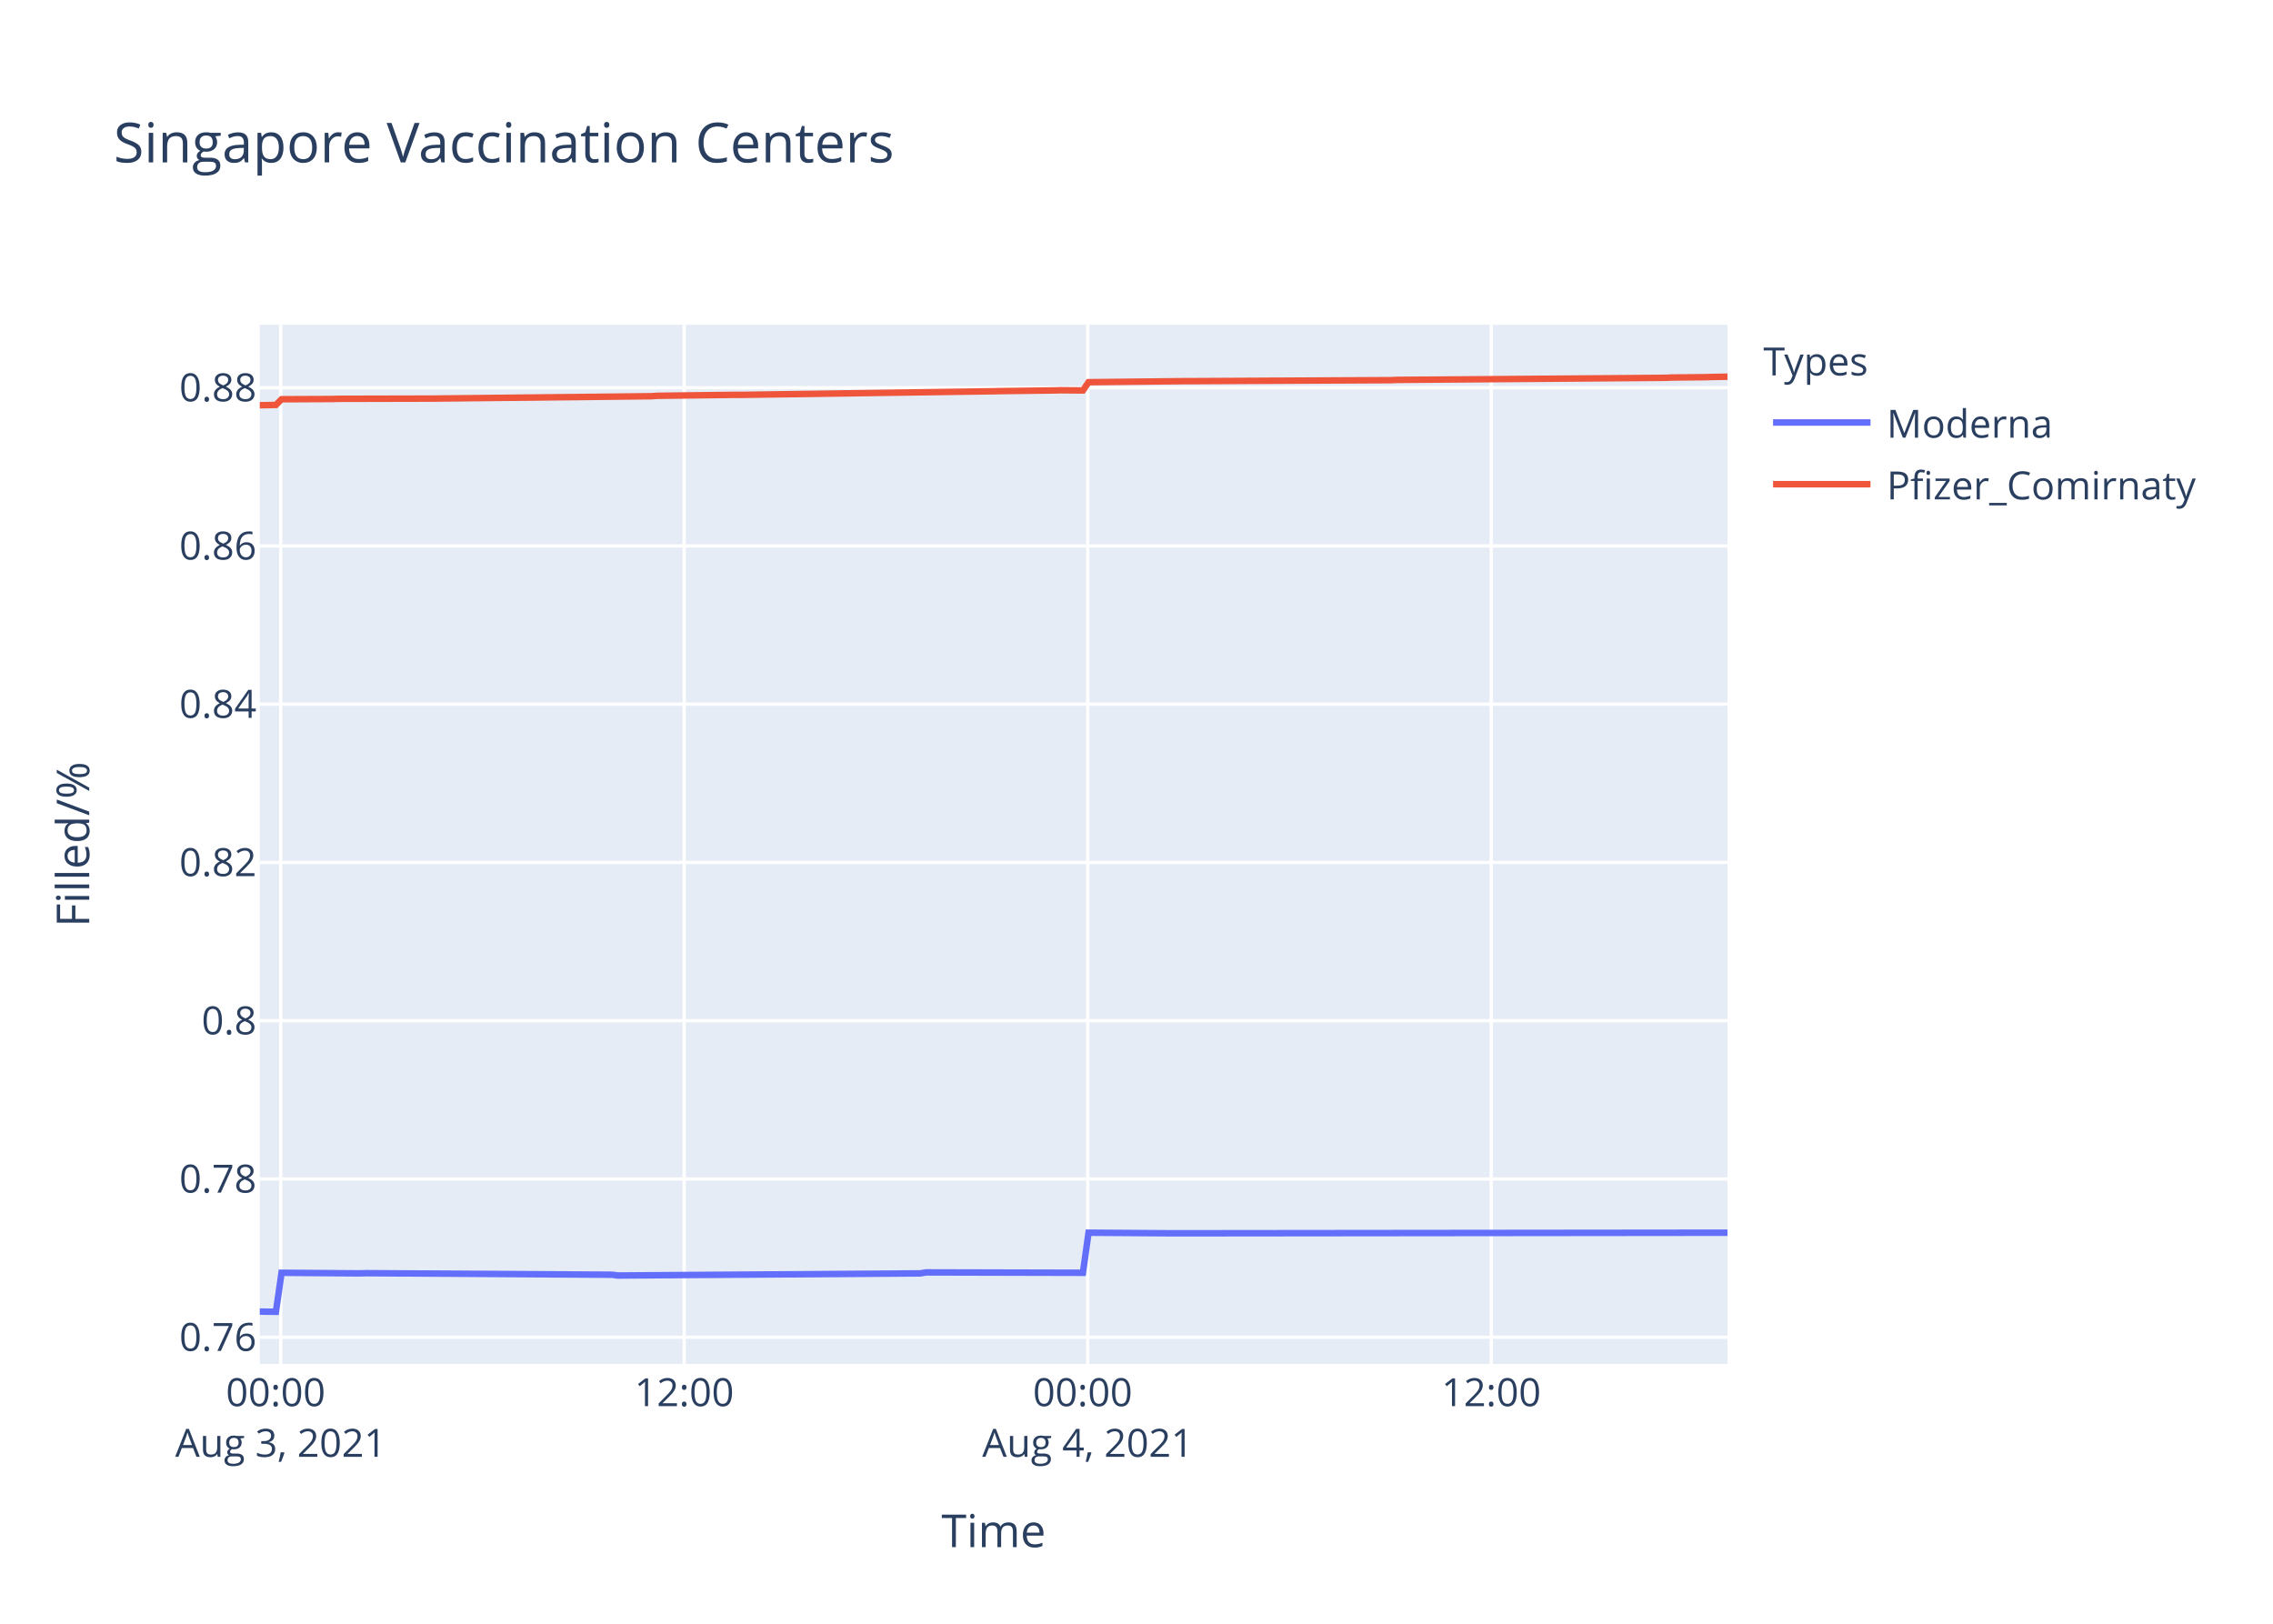
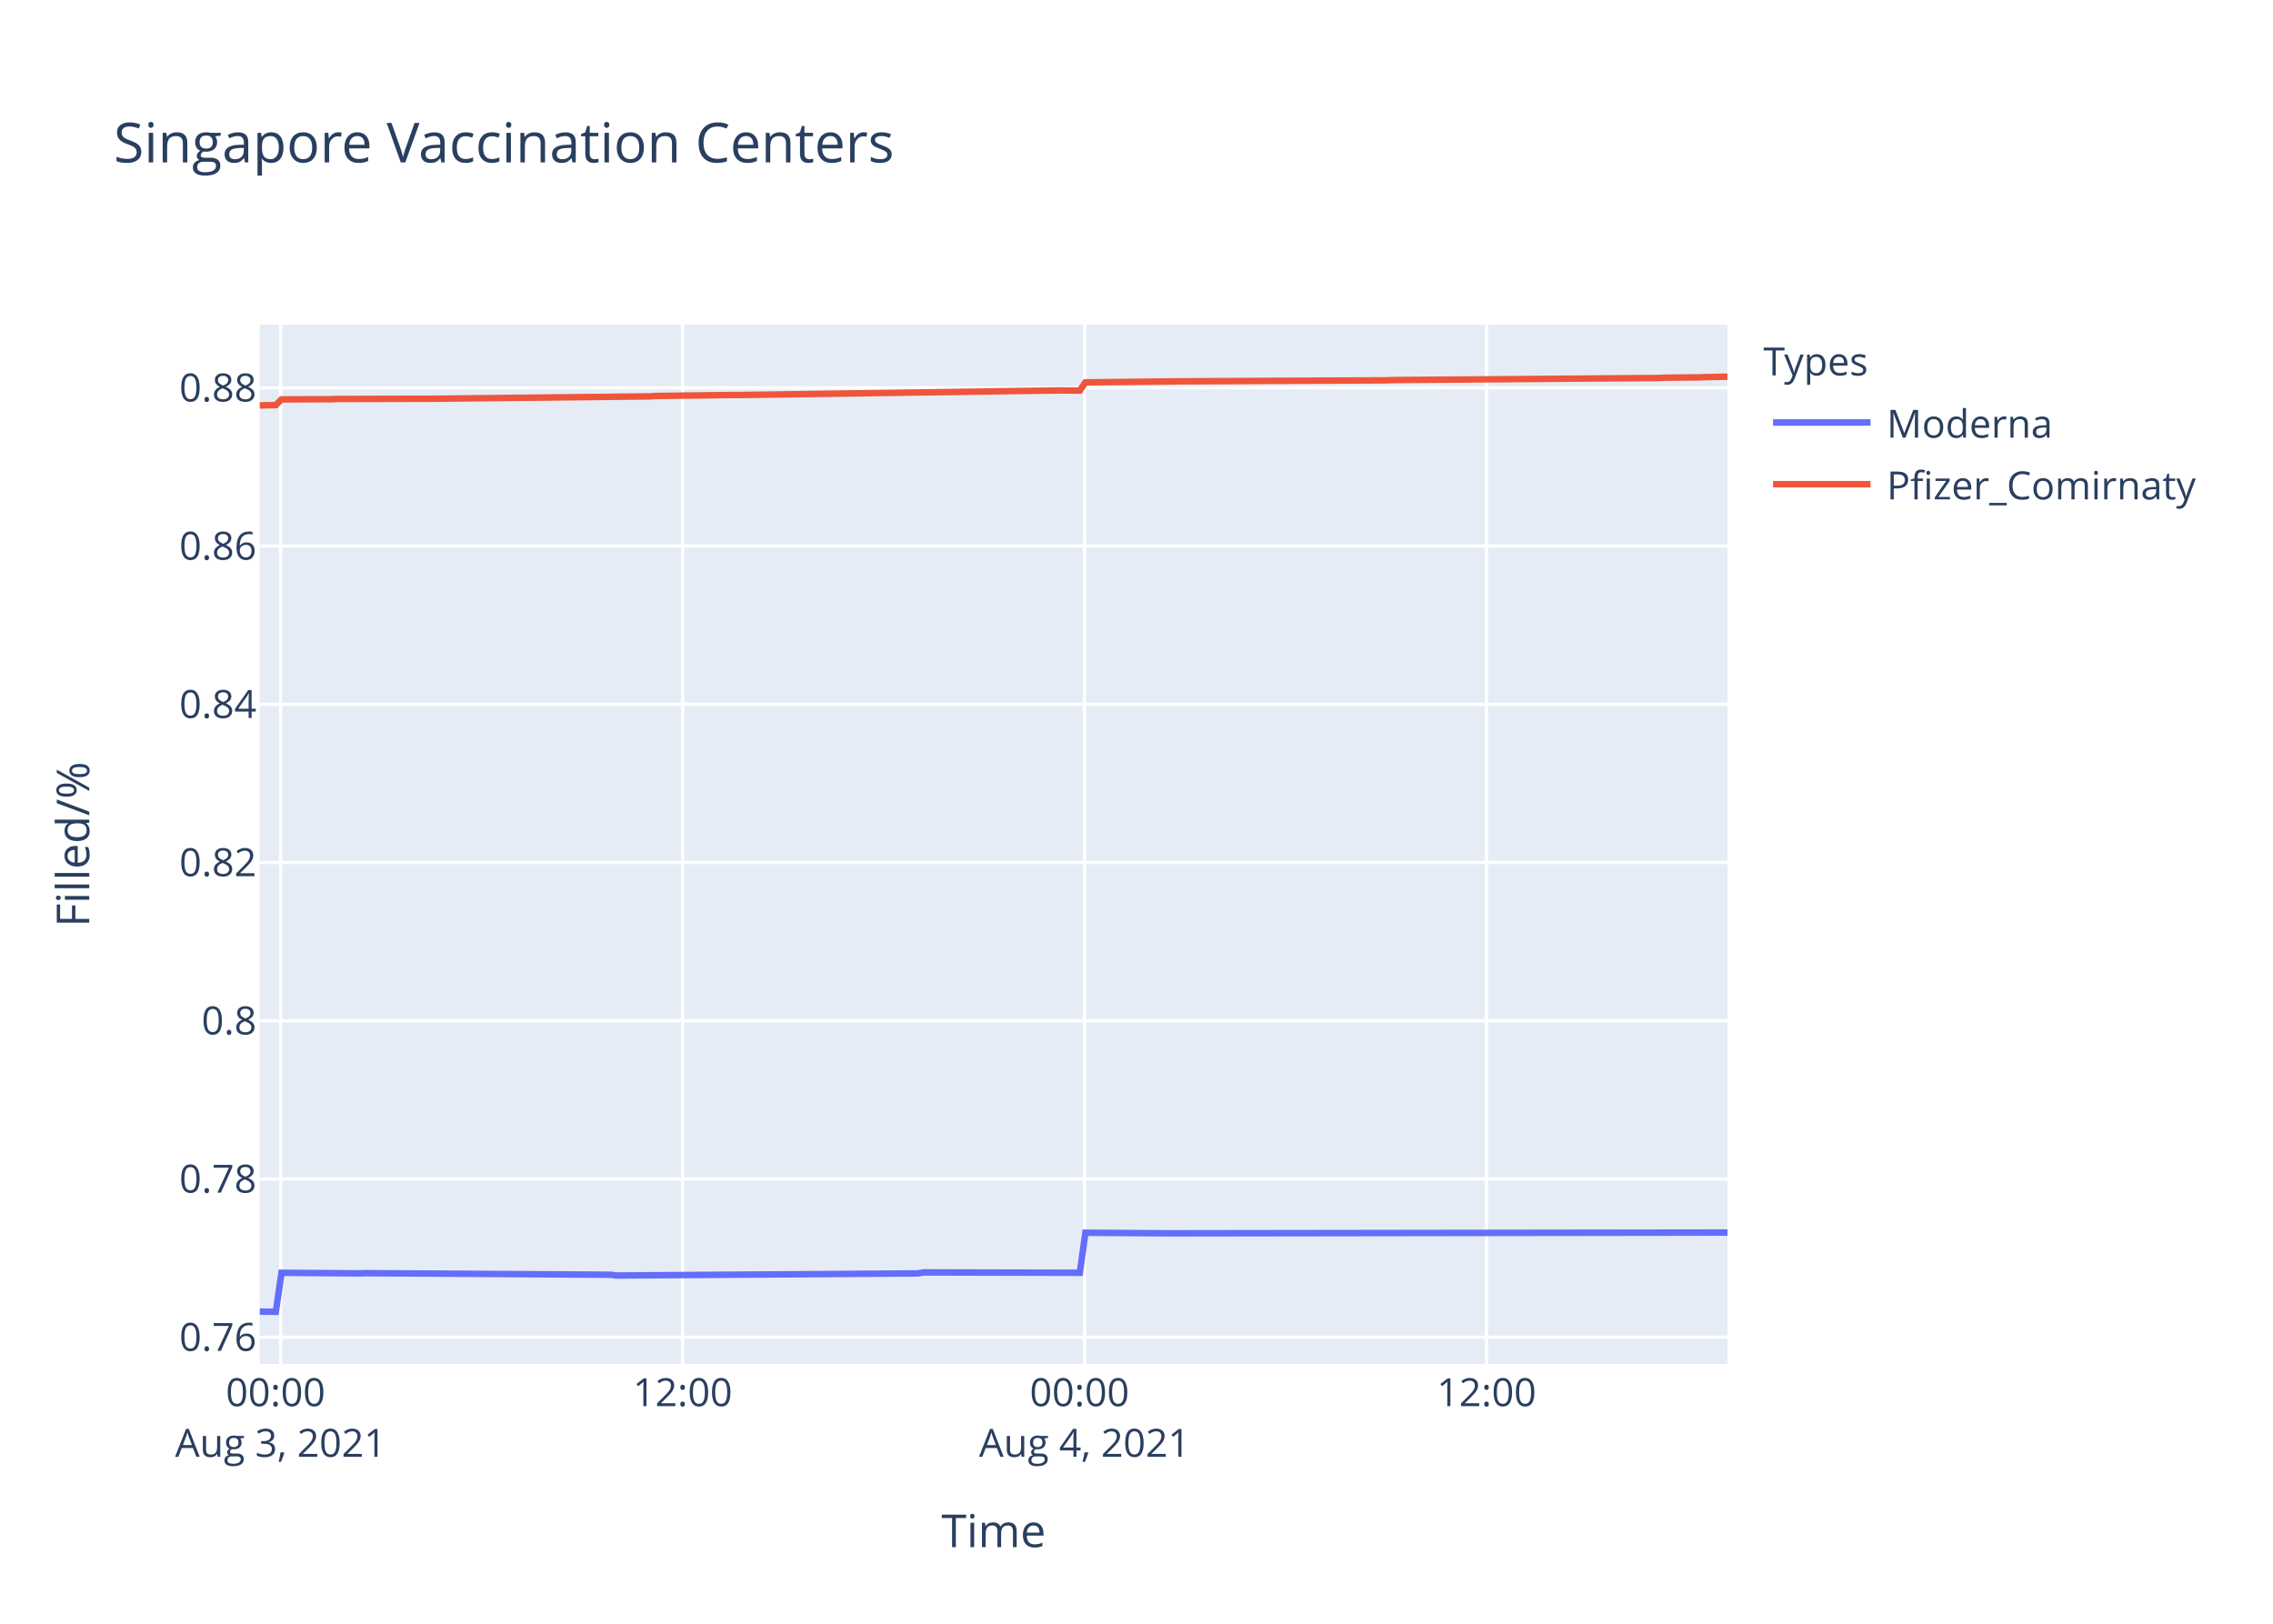
<svg xmlns="http://www.w3.org/2000/svg" class="main-svg" width="700" height="500" style="" viewBox="0 0 700 500">
  <rect x="0" y="0" width="700" height="500" style="fill: rgb(255, 255, 255); fill-opacity: 1;" />
-   <defs id="defs-0dd1bb">
+   <defs id="defs-5ce91d">
    <g class="clips">
-       <clipPath id="clip0dd1bbxyplot" class="plotclip">
+       <clipPath id="clip5ce91dxyplot" class="plotclip">
        <rect width="452" height="320" />
      </clipPath>
-       <clipPath class="axesclip" id="clip0dd1bbx">
+       <clipPath class="axesclip" id="clip5ce91dx">
        <rect x="80" y="0" width="452" height="500" />
      </clipPath>
-       <clipPath class="axesclip" id="clip0dd1bby">
+       <clipPath class="axesclip" id="clip5ce91dy">
        <rect x="0" y="100" width="700" height="320" />
      </clipPath>
-       <clipPath class="axesclip" id="clip0dd1bbxy">
+       <clipPath class="axesclip" id="clip5ce91dxy">
        <rect x="80" y="100" width="452" height="320" />
      </clipPath>
    </g>
    <g class="gradients" />
  </defs>
  <g class="bglayer">
    <rect class="bg" x="80" y="100" width="452" height="320" style="fill: rgb(229, 236, 246); fill-opacity: 1; stroke-width: 0;" />
  </g>
  <g class="layer-below">
    <g class="imagelayer" />
    <g class="shapelayer" />
  </g>
  <g class="cartesianlayer">
    <g class="subplot xy">
      <g class="layer-subplot">
        <g class="shapelayer" />
        <g class="imagelayer" />
      </g>
      <g class="gridlayer">
        <g class="x">
-           <path class="xgrid crisp" transform="translate(86.45,0)" d="M0,100v320" style="stroke: rgb(255, 255, 255); stroke-opacity: 1; stroke-width: 1px;" />
-           <path class="xgrid crisp" transform="translate(210.71,0)" d="M0,100v320" style="stroke: rgb(255, 255, 255); stroke-opacity: 1; stroke-width: 1px;" />
-           <path class="xgrid crisp" transform="translate(334.98,0)" d="M0,100v320" style="stroke: rgb(255, 255, 255); stroke-opacity: 1; stroke-width: 1px;" />
-           <path class="xgrid crisp" transform="translate(459.24,0)" d="M0,100v320" style="stroke: rgb(255, 255, 255); stroke-opacity: 1; stroke-width: 1px;" />
+           <path class="xgrid crisp" transform="translate(86.42,0)" d="M0,100v320" style="stroke: rgb(255, 255, 255); stroke-opacity: 1; stroke-width: 1px;" />
+           <path class="xgrid crisp" transform="translate(210.22,0)" d="M0,100v320" style="stroke: rgb(255, 255, 255); stroke-opacity: 1; stroke-width: 1px;" />
+           <path class="xgrid crisp" transform="translate(334.01,0)" d="M0,100v320" style="stroke: rgb(255, 255, 255); stroke-opacity: 1; stroke-width: 1px;" />
+           <path class="xgrid crisp" transform="translate(457.8,0)" d="M0,100v320" style="stroke: rgb(255, 255, 255); stroke-opacity: 1; stroke-width: 1px;" />
        </g>
        <g class="y">
-           <path class="ygrid crisp" transform="translate(0,411.78)" d="M80,0h452" style="stroke: rgb(255, 255, 255); stroke-opacity: 1; stroke-width: 1px;" />
-           <path class="ygrid crisp" transform="translate(0,363.04)" d="M80,0h452" style="stroke: rgb(255, 255, 255); stroke-opacity: 1; stroke-width: 1px;" />
-           <path class="ygrid crisp" transform="translate(0,314.31)" d="M80,0h452" style="stroke: rgb(255, 255, 255); stroke-opacity: 1; stroke-width: 1px;" />
-           <path class="ygrid crisp" transform="translate(0,265.58)" d="M80,0h452" style="stroke: rgb(255, 255, 255); stroke-opacity: 1; stroke-width: 1px;" />
-           <path class="ygrid crisp" transform="translate(0,216.84)" d="M80,0h452" style="stroke: rgb(255, 255, 255); stroke-opacity: 1; stroke-width: 1px;" />
-           <path class="ygrid crisp" transform="translate(0,168.11)" d="M80,0h452" style="stroke: rgb(255, 255, 255); stroke-opacity: 1; stroke-width: 1px;" />
-           <path class="ygrid crisp" transform="translate(0,119.38)" d="M80,0h452" style="stroke: rgb(255, 255, 255); stroke-opacity: 1; stroke-width: 1px;" />
+           <path class="ygrid crisp" transform="translate(0,411.77)" d="M80,0h452" style="stroke: rgb(255, 255, 255); stroke-opacity: 1; stroke-width: 1px;" />
+           <path class="ygrid crisp" transform="translate(0,363.05)" d="M80,0h452" style="stroke: rgb(255, 255, 255); stroke-opacity: 1; stroke-width: 1px;" />
+           <path class="ygrid crisp" transform="translate(0,314.33)" d="M80,0h452" style="stroke: rgb(255, 255, 255); stroke-opacity: 1; stroke-width: 1px;" />
+           <path class="ygrid crisp" transform="translate(0,265.6)" d="M80,0h452" style="stroke: rgb(255, 255, 255); stroke-opacity: 1; stroke-width: 1px;" />
+           <path class="ygrid crisp" transform="translate(0,216.88)" d="M80,0h452" style="stroke: rgb(255, 255, 255); stroke-opacity: 1; stroke-width: 1px;" />
+           <path class="ygrid crisp" transform="translate(0,168.15)" d="M80,0h452" style="stroke: rgb(255, 255, 255); stroke-opacity: 1; stroke-width: 1px;" />
+           <path class="ygrid crisp" transform="translate(0,119.43)" d="M80,0h452" style="stroke: rgb(255, 255, 255); stroke-opacity: 1; stroke-width: 1px;" />
        </g>
      </g>
      <g class="zerolinelayer" />
      <path class="xlines-below" />
      <path class="ylines-below" />
      <g class="overlines-below" />
      <g class="xaxislayer-below" />
      <g class="yaxislayer-below" />
      <g class="overaxes-below" />
-       <g class="plot" transform="translate(80,100)" clip-path="url('#clip0dd1bbxyplot')">
+       <g class="plot" transform="translate(80,100)" clip-path="url('#clip5ce91dxyplot')">
        <g class="scatterlayer mlayer">
-           <g class="trace scatter tracefbafa0" style="stroke-miterlimit: 2; opacity: 1;">
+           <g class="trace scatter trace2e4153" style="stroke-miterlimit: 2; opacity: 1;">
            <g class="fills" />
            <g class="errorbars" />
            <g class="lines">
-               <path class="js-line" d="M0,303.88L4.97,303.94L6.7,291.93L30.86,292.11L32.59,292.05L108.53,292.53L110.25,292.77L203.46,292.11L205.18,291.81L253.5,291.93L255.23,279.59L281.11,279.77L282.84,279.77L452,279.59" style="vector-effect: non-scaling-stroke; fill: none; stroke: rgb(99, 110, 250); stroke-opacity: 1; stroke-width: 2px; opacity: 1;" />
+               <path class="js-line" d="M0,303.88L4.95,303.94L6.68,291.93L30.74,292.11L32.46,292.05L108.12,292.53L109.83,292.77L202.68,292.11L204.4,291.81L252.54,291.93L254.26,279.6L280.04,279.78L281.76,279.78L452,279.54" style="vector-effect: non-scaling-stroke; fill: none; stroke: rgb(99, 110, 250); stroke-opacity: 1; stroke-width: 2px; opacity: 1;" />
            </g>
            <g class="points" />
            <g class="text" />
          </g>
-           <g class="trace scatter tracecbcf05" style="stroke-miterlimit: 2; opacity: 1;">
+           <g class="trace scatter trace1e7ed5" style="stroke-miterlimit: 2; opacity: 1;">
            <g class="fills" />
            <g class="errorbars" />
            <g class="lines">
-               <path class="js-line" d="M0,24.79L4.97,24.69L6.7,22.94L22.24,22.87L23.96,22.81L53.31,22.74L55.02,22.72L120.61,22.01L122.33,21.88L146.49,21.58L148.22,21.59L225.89,20.48L227.6,20.44L244.87,20.22L246.6,20.17L253.5,20.23L255.23,17.69L284.57,17.37L286.29,17.37L348.41,17.06L350.14,16.98L433.01,16.34L434.74,16.25L445.09,16.15L446.82,16.09L452,16" style="vector-effect: non-scaling-stroke; fill: none; stroke: rgb(239, 85, 59); stroke-opacity: 1; stroke-width: 2px; opacity: 1;" />
+               <path class="js-line" d="M0,24.84L4.95,24.74L6.68,22.99L22.15,22.92L23.87,22.86L53.1,22.79L54.82,22.77L120.15,22.06L121.86,21.93L145.93,21.63L147.66,21.64L225.03,20.53L226.74,20.49L243.94,20.27L245.66,20.22L252.54,20.28L254.26,17.74L283.49,17.42L285.2,17.42L347.09,17.11L348.81,17.03L431.37,16.39L433.09,16.3L443.4,16.2L445.12,16.14L452,16" style="vector-effect: non-scaling-stroke; fill: none; stroke: rgb(239, 85, 59); stroke-opacity: 1; stroke-width: 2px; opacity: 1;" />
            </g>
            <g class="points" />
            <g class="text" />
          </g>
        </g>
      </g>
      <g class="overplot" />
      <path class="xlines-above crisp" d="M0,0" style="fill: none;" />
      <path class="ylines-above crisp" d="M0,0" style="fill: none;" />
      <g class="overlines-above" />
      <g class="xaxislayer-above">
        <g class="xtick">
-           <text text-anchor="middle" x="0" y="433" transform="translate(86.45,0)" style="font-family: 'Open Sans', verdana, arial, sans-serif; font-size: 12px; fill: rgb(42, 63, 95); fill-opacity: 1; white-space: pre;">
+           <text text-anchor="middle" x="0" y="433" transform="translate(86.42,0)" style="font-family: 'Open Sans', verdana, arial, sans-serif; font-size: 12px; fill: rgb(42, 63, 95); fill-opacity: 1; white-space: pre;">
            <tspan class="line" dy="0em" x="0" y="433">00:00</tspan>
            <tspan class="line" dy="1.3em" x="0" y="433">Aug 3, 2021</tspan>
          </text>
        </g>
        <g class="xtick">
-           <text text-anchor="middle" x="0" y="433" transform="translate(210.71,0)" style="font-family: 'Open Sans', verdana, arial, sans-serif; font-size: 12px; fill: rgb(42, 63, 95); fill-opacity: 1; white-space: pre;">12:00</text>
+           <text text-anchor="middle" x="0" y="433" transform="translate(210.22,0)" style="font-family: 'Open Sans', verdana, arial, sans-serif; font-size: 12px; fill: rgb(42, 63, 95); fill-opacity: 1; white-space: pre;">12:00</text>
        </g>
        <g class="xtick">
-           <text text-anchor="middle" x="0" y="433" transform="translate(334.98,0)" style="font-family: 'Open Sans', verdana, arial, sans-serif; font-size: 12px; fill: rgb(42, 63, 95); fill-opacity: 1; white-space: pre;">
+           <text text-anchor="middle" x="0" y="433" transform="translate(334.01,0)" style="font-family: 'Open Sans', verdana, arial, sans-serif; font-size: 12px; fill: rgb(42, 63, 95); fill-opacity: 1; white-space: pre;">
            <tspan class="line" dy="0em" x="0" y="433">00:00</tspan>
            <tspan class="line" dy="1.3em" x="0" y="433">Aug 4, 2021</tspan>
          </text>
        </g>
        <g class="xtick">
-           <text text-anchor="middle" x="0" y="433" transform="translate(459.24,0)" style="font-family: 'Open Sans', verdana, arial, sans-serif; font-size: 12px; fill: rgb(42, 63, 95); fill-opacity: 1; white-space: pre;">12:00</text>
+           <text text-anchor="middle" x="0" y="433" transform="translate(457.8,0)" style="font-family: 'Open Sans', verdana, arial, sans-serif; font-size: 12px; fill: rgb(42, 63, 95); fill-opacity: 1; white-space: pre;">12:00</text>
        </g>
      </g>
      <g class="yaxislayer-above">
        <g class="ytick">
-           <text text-anchor="end" x="79" y="4.2" transform="translate(0,411.78)" style="font-family: 'Open Sans', verdana, arial, sans-serif; font-size: 12px; fill: rgb(42, 63, 95); fill-opacity: 1; white-space: pre;">0.76</text>
+           <text text-anchor="end" x="79" y="4.2" transform="translate(0,411.77)" style="font-family: 'Open Sans', verdana, arial, sans-serif; font-size: 12px; fill: rgb(42, 63, 95); fill-opacity: 1; white-space: pre;">0.76</text>
        </g>
        <g class="ytick">
-           <text text-anchor="end" x="79" y="4.2" transform="translate(0,363.04)" style="font-family: 'Open Sans', verdana, arial, sans-serif; font-size: 12px; fill: rgb(42, 63, 95); fill-opacity: 1; white-space: pre;">0.78</text>
+           <text text-anchor="end" x="79" y="4.2" transform="translate(0,363.05)" style="font-family: 'Open Sans', verdana, arial, sans-serif; font-size: 12px; fill: rgb(42, 63, 95); fill-opacity: 1; white-space: pre;">0.78</text>
        </g>
        <g class="ytick">
-           <text text-anchor="end" x="79" y="4.2" transform="translate(0,314.31)" style="font-family: 'Open Sans', verdana, arial, sans-serif; font-size: 12px; fill: rgb(42, 63, 95); fill-opacity: 1; white-space: pre;">0.8</text>
+           <text text-anchor="end" x="79" y="4.2" transform="translate(0,314.33)" style="font-family: 'Open Sans', verdana, arial, sans-serif; font-size: 12px; fill: rgb(42, 63, 95); fill-opacity: 1; white-space: pre;">0.8</text>
        </g>
        <g class="ytick">
-           <text text-anchor="end" x="79" y="4.2" transform="translate(0,265.58)" style="font-family: 'Open Sans', verdana, arial, sans-serif; font-size: 12px; fill: rgb(42, 63, 95); fill-opacity: 1; white-space: pre;">0.82</text>
+           <text text-anchor="end" x="79" y="4.2" transform="translate(0,265.6)" style="font-family: 'Open Sans', verdana, arial, sans-serif; font-size: 12px; fill: rgb(42, 63, 95); fill-opacity: 1; white-space: pre;">0.82</text>
        </g>
        <g class="ytick">
-           <text text-anchor="end" x="79" y="4.2" transform="translate(0,216.84)" style="font-family: 'Open Sans', verdana, arial, sans-serif; font-size: 12px; fill: rgb(42, 63, 95); fill-opacity: 1; white-space: pre;">0.84</text>
+           <text text-anchor="end" x="79" y="4.2" transform="translate(0,216.88)" style="font-family: 'Open Sans', verdana, arial, sans-serif; font-size: 12px; fill: rgb(42, 63, 95); fill-opacity: 1; white-space: pre;">0.84</text>
        </g>
        <g class="ytick">
-           <text text-anchor="end" x="79" y="4.2" transform="translate(0,168.11)" style="font-family: 'Open Sans', verdana, arial, sans-serif; font-size: 12px; fill: rgb(42, 63, 95); fill-opacity: 1; white-space: pre;">0.86</text>
+           <text text-anchor="end" x="79" y="4.2" transform="translate(0,168.15)" style="font-family: 'Open Sans', verdana, arial, sans-serif; font-size: 12px; fill: rgb(42, 63, 95); fill-opacity: 1; white-space: pre;">0.86</text>
        </g>
        <g class="ytick">
-           <text text-anchor="end" x="79" y="4.2" transform="translate(0,119.38)" style="font-family: 'Open Sans', verdana, arial, sans-serif; font-size: 12px; fill: rgb(42, 63, 95); fill-opacity: 1; white-space: pre;">0.88</text>
+           <text text-anchor="end" x="79" y="4.2" transform="translate(0,119.43)" style="font-family: 'Open Sans', verdana, arial, sans-serif; font-size: 12px; fill: rgb(42, 63, 95); fill-opacity: 1; white-space: pre;">0.88</text>
        </g>
      </g>
      <g class="overaxes-above" />
    </g>
  </g>
  <g class="polarlayer" />
  <g class="ternarylayer" />
  <g class="geolayer" />
  <g class="funnelarealayer" />
  <g class="pielayer" />
  <g class="treemaplayer" />
  <g class="sunburstlayer" />
  <g class="glimages" />
-   <defs id="topdefs-0dd1bb">
+   <defs id="topdefs-5ce91d">
    <g class="clips" />
-     <clipPath id="legend0dd1bb">
+     <clipPath id="legend5ce91d">
      <rect width="147" height="64" x="0" y="0" />
    </clipPath>
  </defs>
  <g class="layer-above">
    <g class="imagelayer" />
    <g class="shapelayer" />
  </g>
  <g class="infolayer">
    <g class="legend" pointer-events="all" transform="translate(541.04,100)">
      <rect class="bg" shape-rendering="crispEdges" width="147" height="64" x="0" y="0" style="stroke: rgb(68, 68, 68); stroke-opacity: 1; fill: rgb(255, 255, 255); fill-opacity: 1; stroke-width: 0px;" />
-       <g class="scrollbox" transform="" clip-path="url('#legend0dd1bb')">
+       <g class="scrollbox" transform="" clip-path="url('#legend5ce91d')">
        <text class="legendtitletext" text-anchor="start" x="2" y="15.6" style="font-family: 'Open Sans', verdana, arial, sans-serif; font-size: 12px; fill: rgb(42, 63, 95); fill-opacity: 1; white-space: pre;">Types</text>
        <g class="groups" transform="">
          <g class="traces" transform="translate(0,30.1)" style="opacity: 1;">
            <text class="legendtext" text-anchor="start" x="40" y="4.68" style="font-family: 'Open Sans', verdana, arial, sans-serif; font-size: 12px; fill: rgb(42, 63, 95); fill-opacity: 1; white-space: pre;">Moderna</text>
            <g class="layers" style="opacity: 1;">
              <g class="legendfill" />
              <g class="legendlines">
                <path class="js-line" d="M5,0h30" style="fill: none; stroke: rgb(99, 110, 250); stroke-opacity: 1; stroke-width: 2px;" />
              </g>
              <g class="legendsymbols">
                <g class="legendpoints" />
              </g>
            </g>
            <rect class="legendtoggle" x="0" y="-9.5" width="141.656" height="19" style="fill: rgb(0, 0, 0); fill-opacity: 0;" />
          </g>
        </g>
        <g class="groups" transform="">
          <g class="traces" transform="translate(0,49.1)" style="opacity: 1;">
            <text class="legendtext" text-anchor="start" x="40" y="4.68" style="font-family: 'Open Sans', verdana, arial, sans-serif; font-size: 12px; fill: rgb(42, 63, 95); fill-opacity: 1; white-space: pre;">Pfizer_Comirnaty</text>
            <g class="layers" style="opacity: 1;">
              <g class="legendfill" />
              <g class="legendlines">
                <path class="js-line" d="M5,0h30" style="fill: none; stroke: rgb(239, 85, 59); stroke-opacity: 1; stroke-width: 2px;" />
              </g>
              <g class="legendsymbols">
                <g class="legendpoints" />
              </g>
            </g>
            <rect class="legendtoggle" x="0" y="-9.5" width="141.656" height="19" style="fill: rgb(0, 0, 0); fill-opacity: 0;" />
          </g>
        </g>
      </g>
      <rect class="scrollbar" rx="20" ry="3" width="0" height="0" x="0" y="0" style="fill: rgb(128, 139, 164); fill-opacity: 1;" />
    </g>
    <g class="g-gtitle">
      <text class="gtitle" x="35" y="50" text-anchor="start" dy="0em" style="font-family: 'Open Sans', verdana, arial, sans-serif; font-size: 17px; fill: rgb(42, 63, 95); opacity: 1; font-weight: normal; white-space: pre;">Singapore Vaccination Centers</text>
    </g>
    <g class="g-xtitle">
      <text class="xtitle" x="306" y="476.409" text-anchor="middle" style="font-family: 'Open Sans', verdana, arial, sans-serif; font-size: 14px; fill: rgb(42, 63, 95); opacity: 1; font-weight: normal; white-space: pre;">Time</text>
    </g>
    <g class="g-ytitle">
      <text class="ytitle" transform="rotate(-90,27.48125,260)" x="27.481" y="260" text-anchor="middle" style="font-family: 'Open Sans', verdana, arial, sans-serif; font-size: 14px; fill: rgb(42, 63, 95); opacity: 1; font-weight: normal; white-space: pre;">Filled/%</text>
    </g>
  </g>
</svg>
